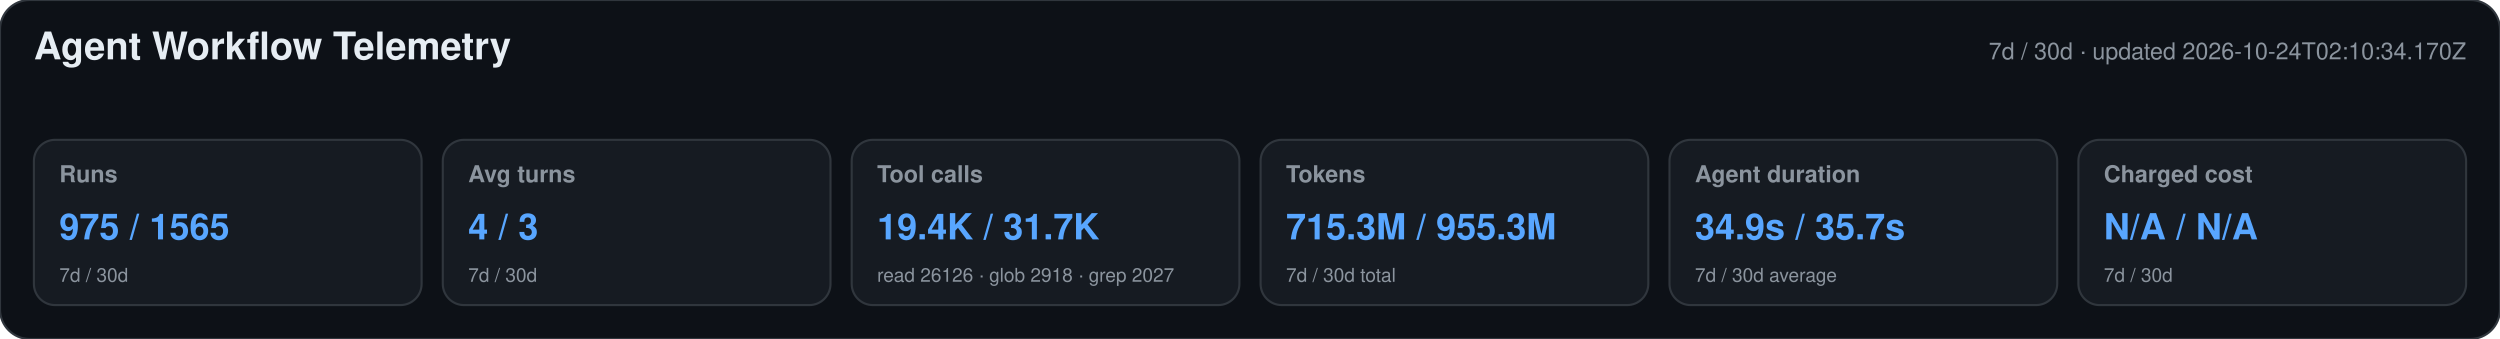
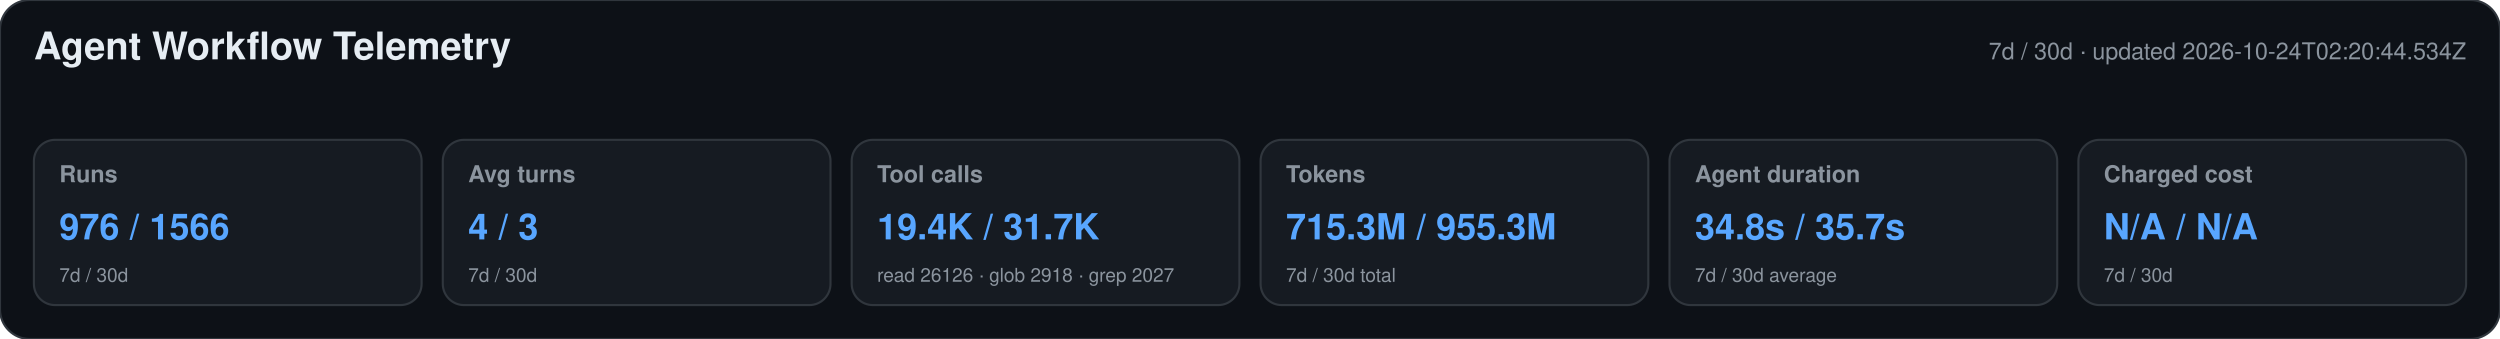
<svg xmlns="http://www.w3.org/2000/svg" width="1180" height="160" viewBox="0 0 1180 160" role="img" aria-labelledby="title desc">
  <style>text{font-family:-apple-system,BlinkMacSystemFont,"Segoe UI",Helvetica,Arial,sans-serif}.heading{font-size:18px;font-weight:650;fill:#e6edf3}.meta,.label,.secondary{fill:#8b949e}.meta,.label{font-size:11px}.label{font-weight:600}.primary{font-size:17px;font-weight:700;fill:#58a6ff}.secondary{font-size:9px}</style>
  <rect width="1180" height="160" rx="14" fill="#0d1117" stroke="#30363d" />
  <text x="16" y="28" class="heading">Agent Workflow Telemetry</text>
-   <text x="1164" y="28" text-anchor="end" class="meta">7d / 30d · updated 2026-10-24T02:10:34.170Z</text>
+   <text x="1164" y="28" text-anchor="end" class="meta">7d / 30d · updated 2026-10-24T02:20:44.534Z</text>
  <g>
    <rect x="16" y="66" width="183" height="78" rx="10" fill="#161b22" stroke="#30363d" />
    <text x="28" y="86" class="label">Runs</text>
-     <text x="28" y="113" class="primary">975 / 1565</text>
+     <text x="28" y="113" class="primary">976 / 1566</text>
    <text x="28" y="133" class="secondary">7d / 30d</text>
  </g>
  <g>
    <rect x="209" y="66" width="183" height="78" rx="10" fill="#161b22" stroke="#30363d" />
    <text x="221" y="86" class="label">Avg turns</text>
    <text x="221" y="113" class="primary">4 / 3</text>
    <text x="221" y="133" class="secondary">7d / 30d</text>
  </g>
  <g>
    <rect x="402" y="66" width="183" height="78" rx="10" fill="#161b22" stroke="#30363d" />
    <text x="414" y="86" class="label">Tool calls</text>
    <text x="414" y="113" class="primary">19.4K / 31.7K</text>
    <text x="414" y="133" class="secondary">read 26126 · glob 2918 · grep 2027</text>
  </g>
  <g>
    <rect x="595" y="66" width="183" height="78" rx="10" fill="#161b22" stroke="#30363d" />
    <text x="607" y="86" class="label">Tokens</text>
    <text x="607" y="113" class="primary">715.3M / 955.3M</text>
    <text x="607" y="133" class="secondary">7d / 30d total</text>
  </g>
  <g>
    <rect x="788" y="66" width="183" height="78" rx="10" fill="#161b22" stroke="#30363d" />
    <text x="800" y="86" class="label">Agent duration</text>
-     <text x="800" y="113" class="primary">34.9s / 35.7s</text>
+     <text x="800" y="113" class="primary">34.8s / 35.7s</text>
    <text x="800" y="133" class="secondary">7d / 30d average</text>
  </g>
  <g>
    <rect x="981" y="66" width="183" height="78" rx="10" fill="#161b22" stroke="#30363d" />
    <text x="993" y="86" class="label">Charged cost</text>
    <text x="993" y="113" class="primary">N/A / N/A</text>
    <text x="993" y="133" class="secondary">7d / 30d</text>
  </g>
</svg>
